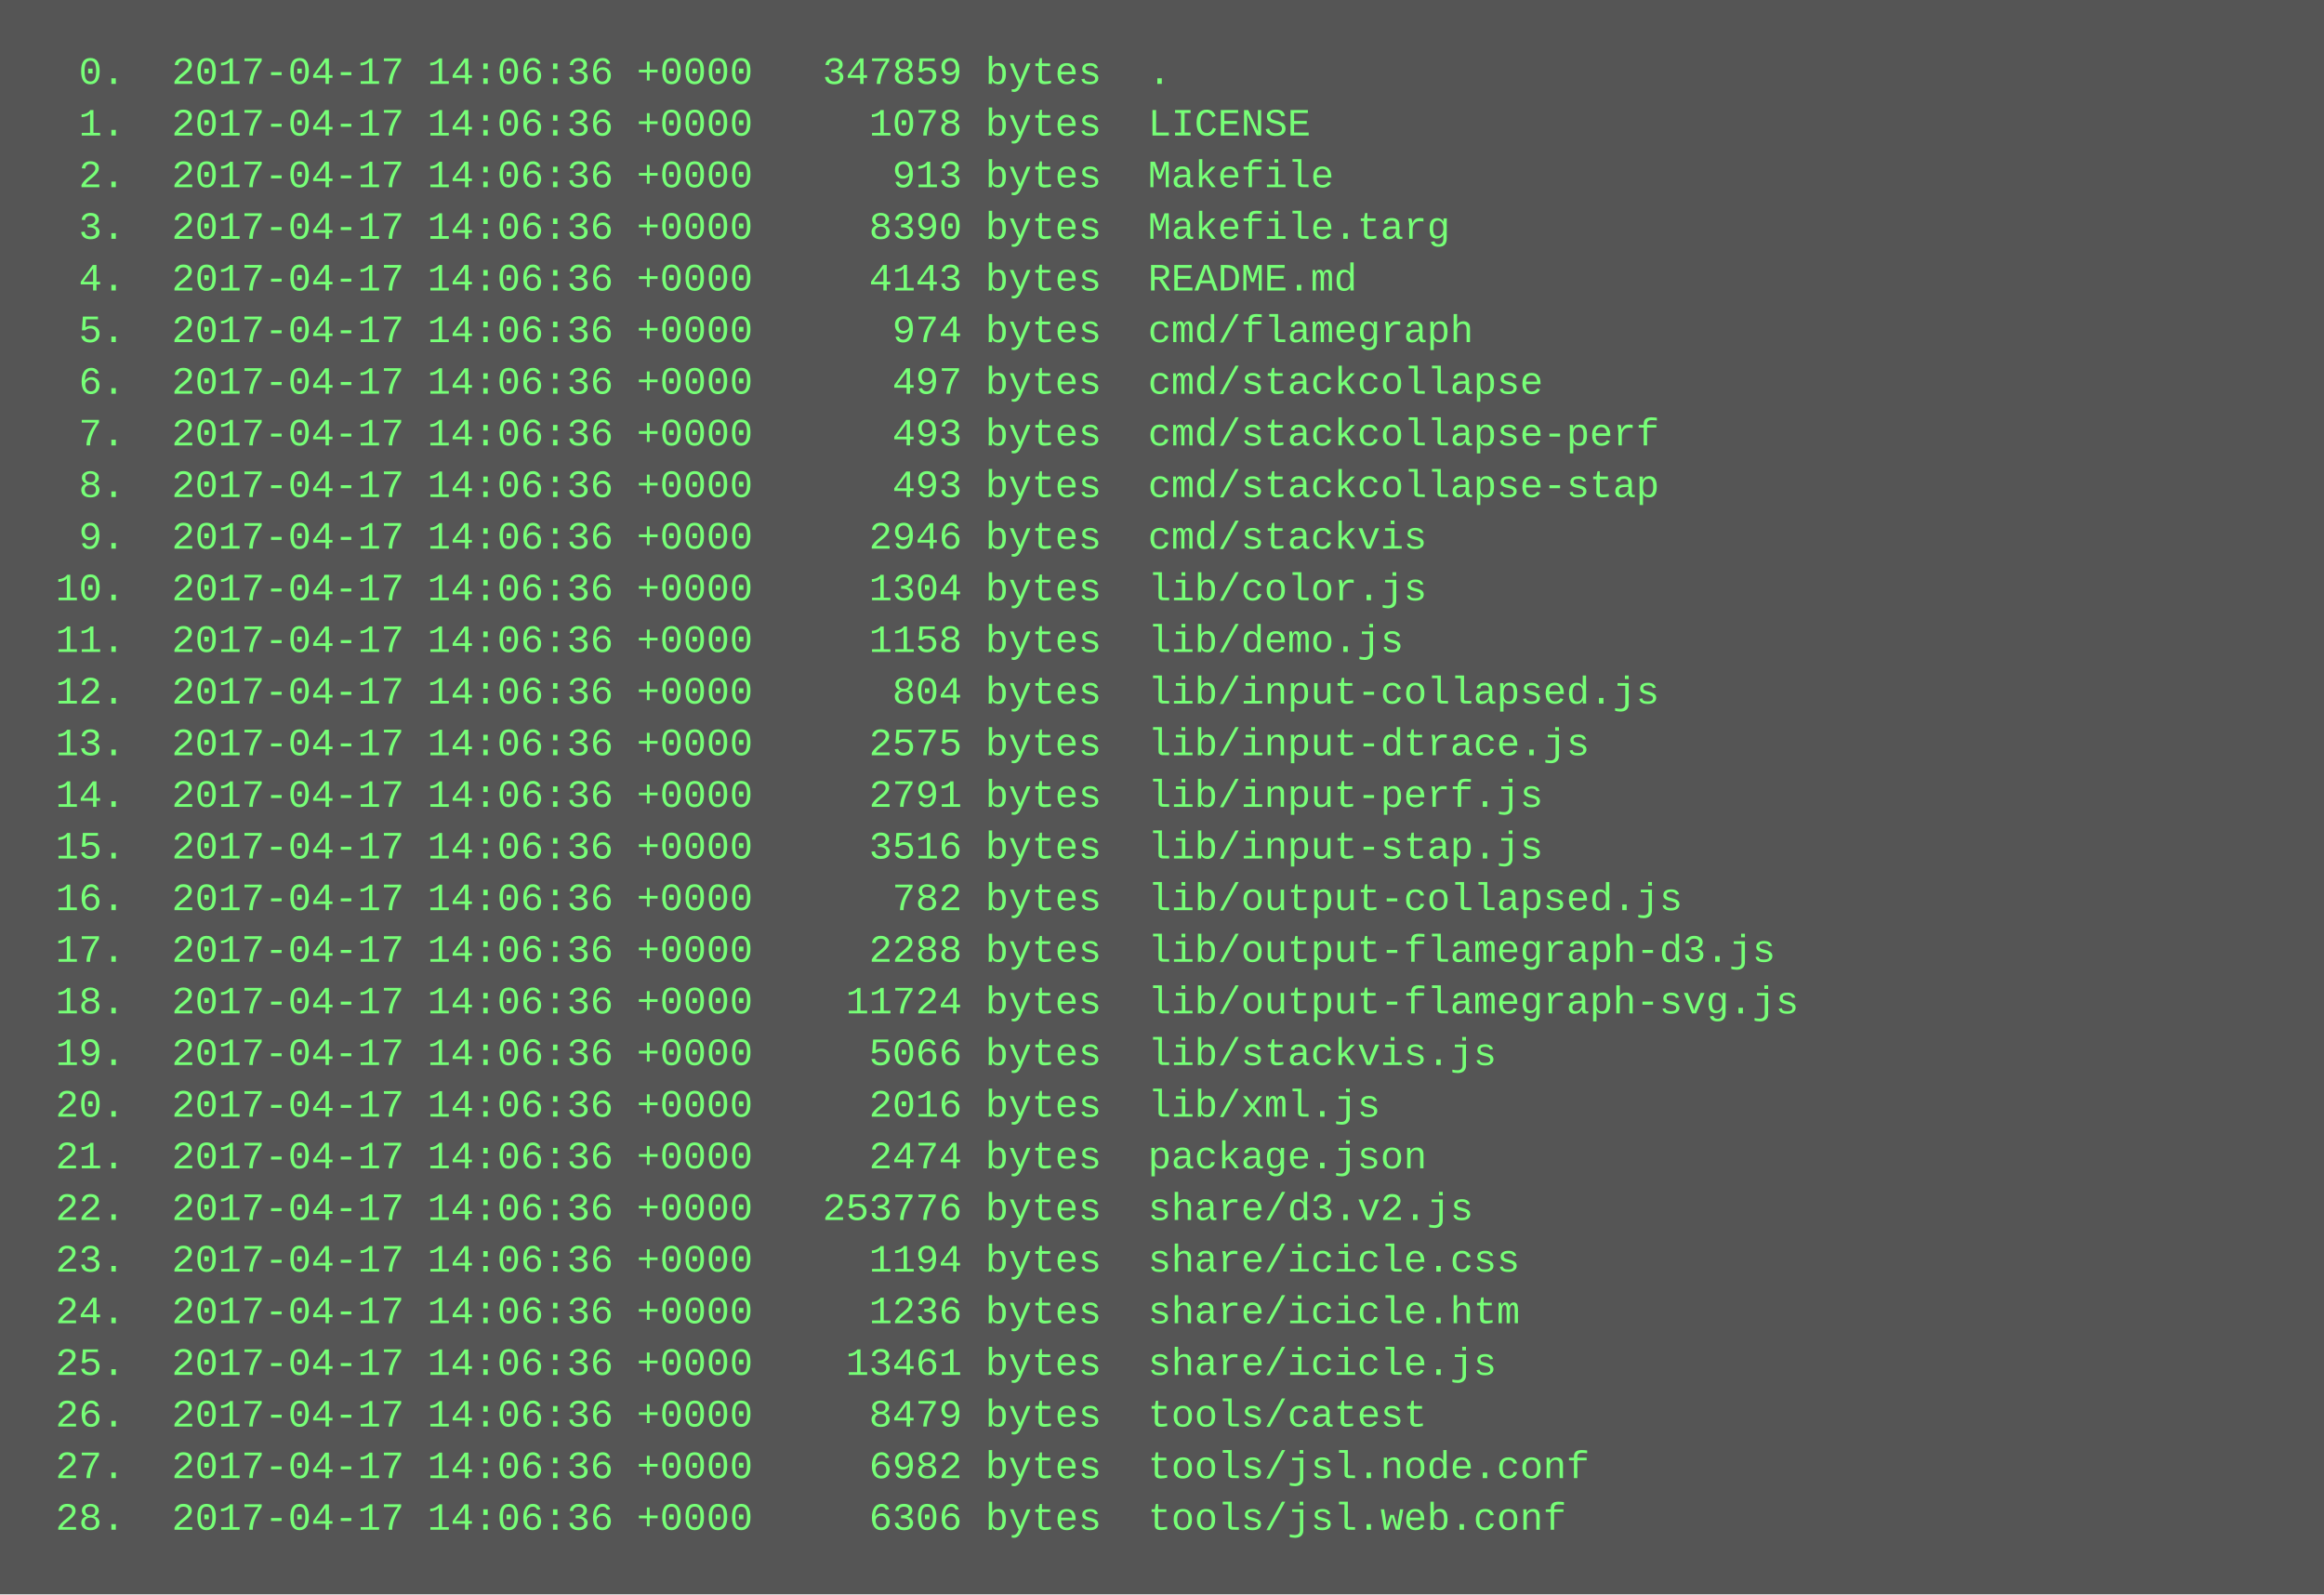
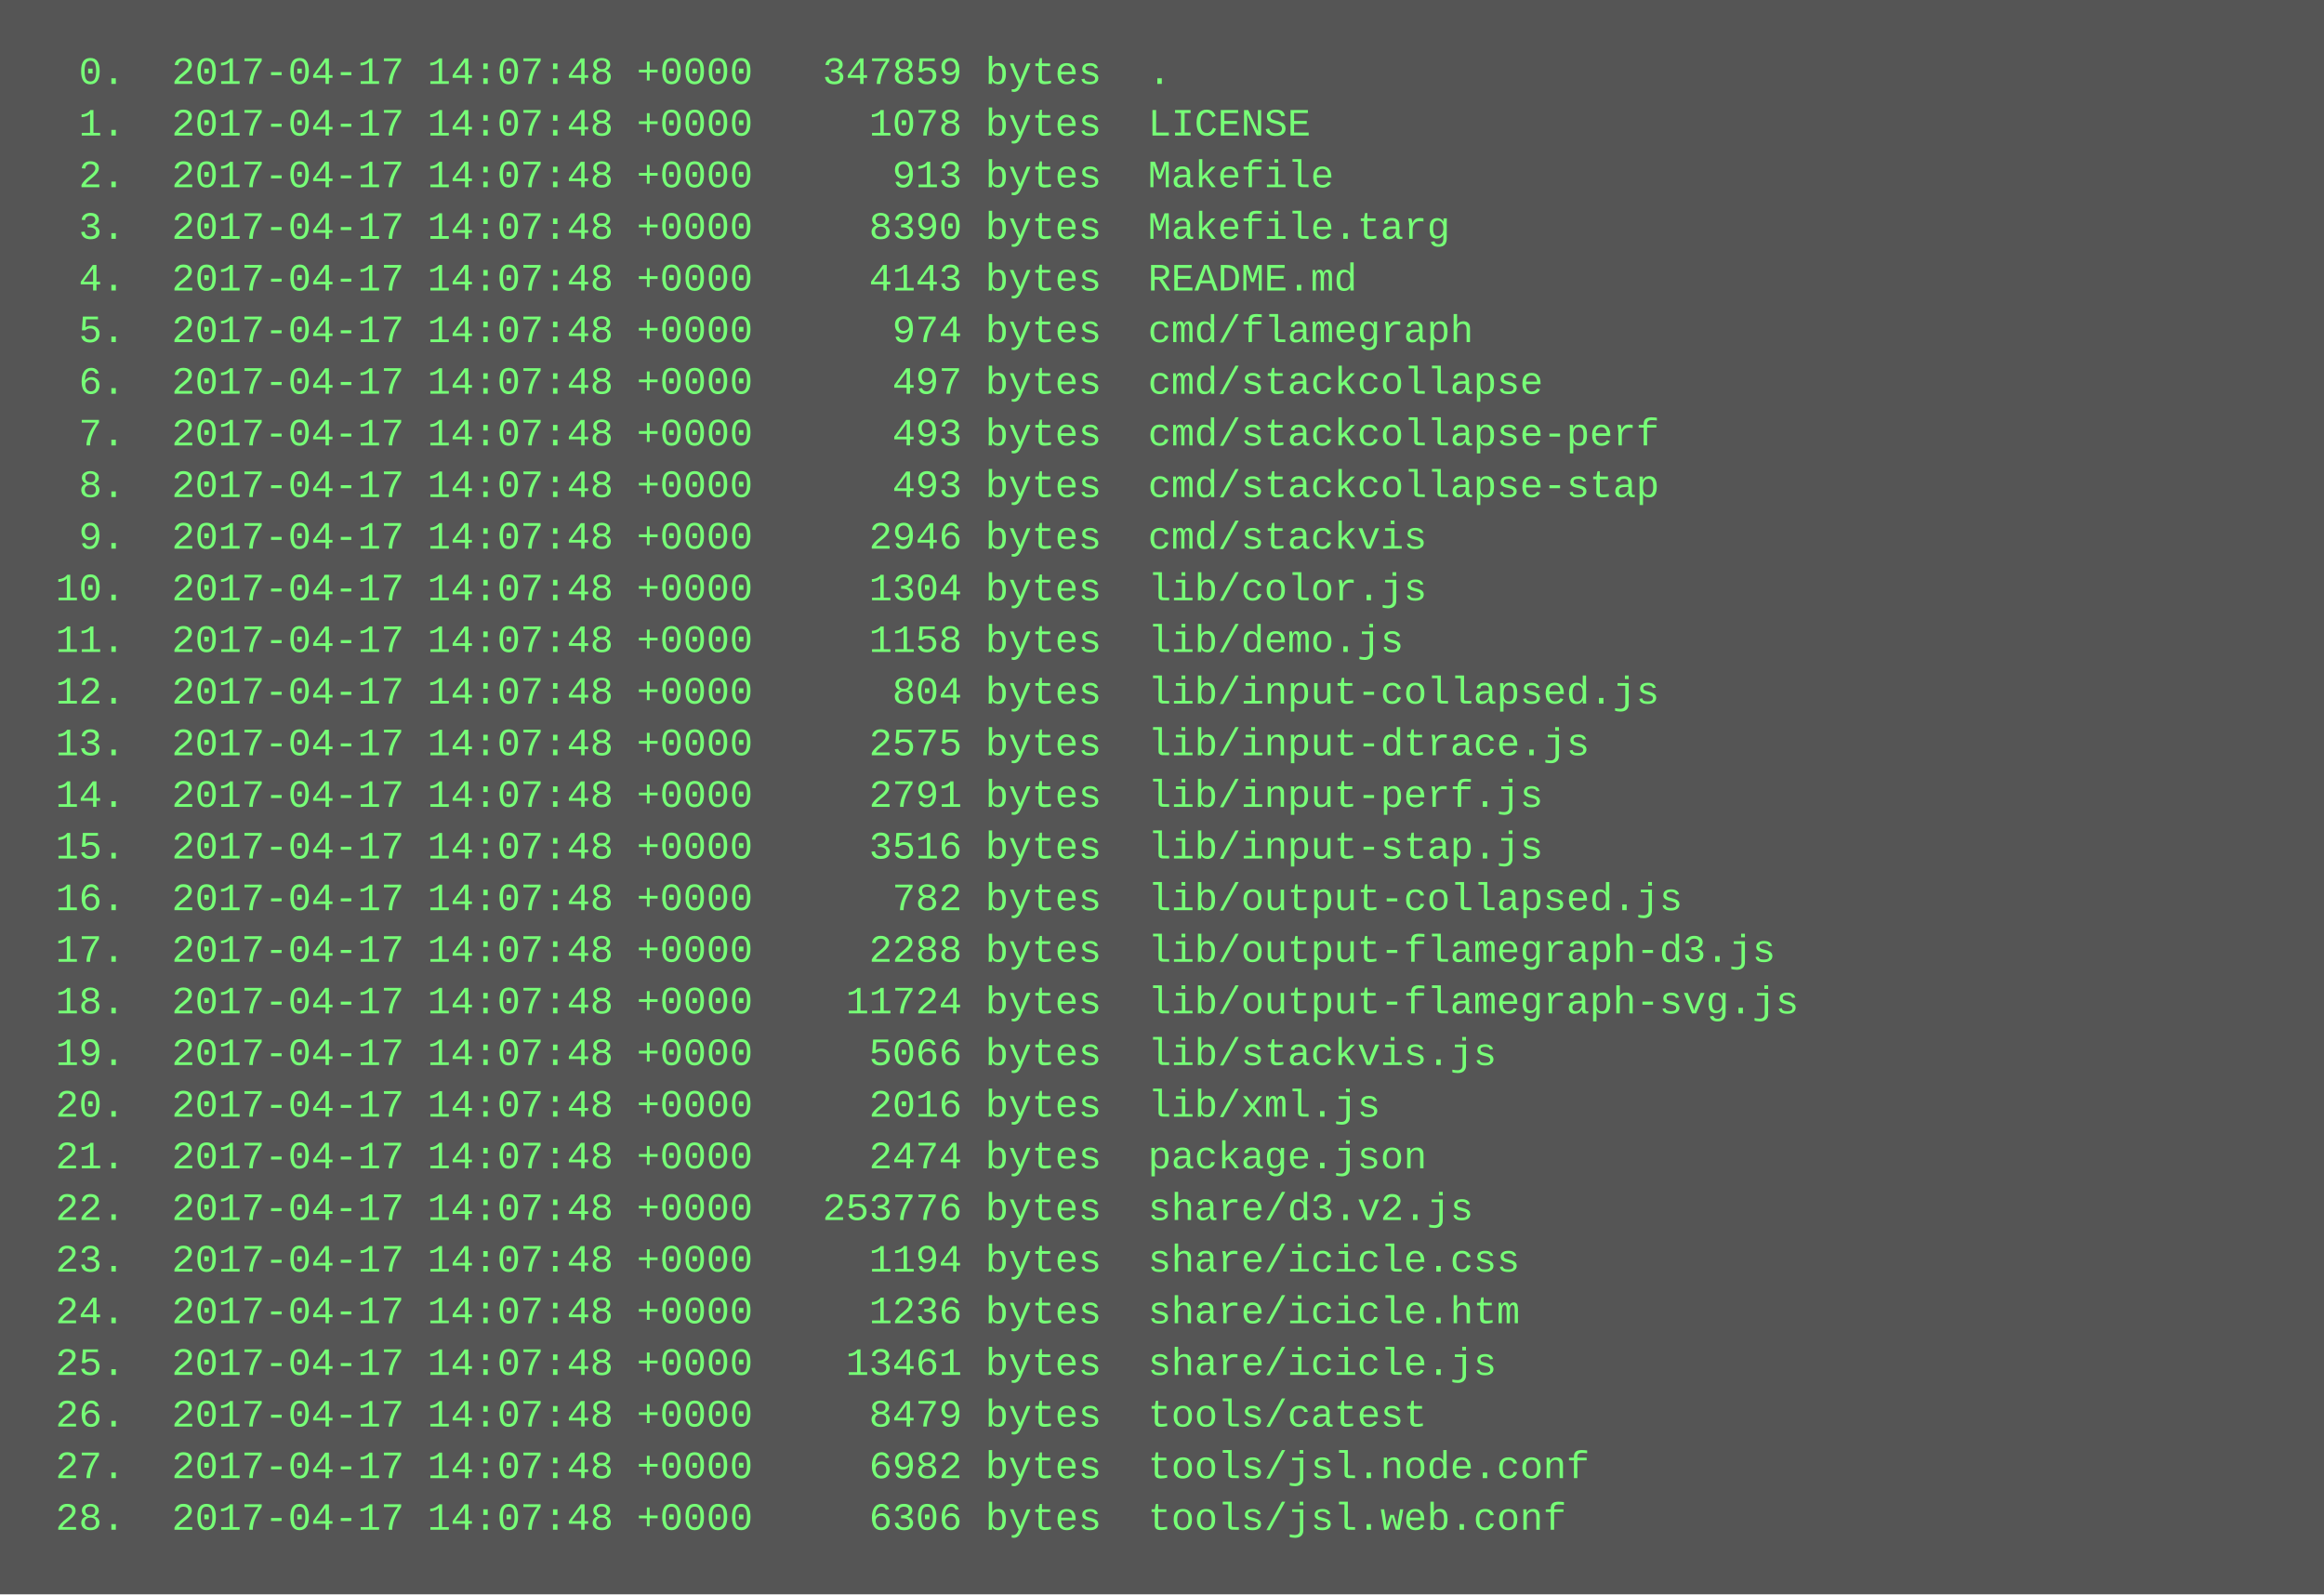
<svg xmlns="http://www.w3.org/2000/svg" height="494" width="720">
  <rect height="494" fill="#555" width="720" />
  <text fill="#7f7" font-family="Courier New" font-size="12" xml:space="preserve">
-     <tspan x="10" y="26">  0.  2017-04-17 14:06:36 +0000   347859 bytes  .</tspan>
-     <tspan x="10" y="42">  1.  2017-04-17 14:06:36 +0000     1078 bytes  LICENSE</tspan>
-     <tspan x="10" y="58">  2.  2017-04-17 14:06:36 +0000      913 bytes  Makefile</tspan>
-     <tspan x="10" y="74">  3.  2017-04-17 14:06:36 +0000     8390 bytes  Makefile.targ</tspan>
-     <tspan x="10" y="90">  4.  2017-04-17 14:06:36 +0000     4143 bytes  README.md</tspan>
-     <tspan x="10" y="106">  5.  2017-04-17 14:06:36 +0000      974 bytes  cmd/flamegraph</tspan>
-     <tspan x="10" y="122">  6.  2017-04-17 14:06:36 +0000      497 bytes  cmd/stackcollapse</tspan>
-     <tspan x="10" y="138">  7.  2017-04-17 14:06:36 +0000      493 bytes  cmd/stackcollapse-perf</tspan>
-     <tspan x="10" y="154">  8.  2017-04-17 14:06:36 +0000      493 bytes  cmd/stackcollapse-stap</tspan>
-     <tspan x="10" y="170">  9.  2017-04-17 14:06:36 +0000     2946 bytes  cmd/stackvis</tspan>
-     <tspan x="10" y="186"> 10.  2017-04-17 14:06:36 +0000     1304 bytes  lib/color.js</tspan>
-     <tspan x="10" y="202"> 11.  2017-04-17 14:06:36 +0000     1158 bytes  lib/demo.js</tspan>
-     <tspan x="10" y="218"> 12.  2017-04-17 14:06:36 +0000      804 bytes  lib/input-collapsed.js</tspan>
-     <tspan x="10" y="234"> 13.  2017-04-17 14:06:36 +0000     2575 bytes  lib/input-dtrace.js</tspan>
-     <tspan x="10" y="250"> 14.  2017-04-17 14:06:36 +0000     2791 bytes  lib/input-perf.js</tspan>
-     <tspan x="10" y="266"> 15.  2017-04-17 14:06:36 +0000     3516 bytes  lib/input-stap.js</tspan>
-     <tspan x="10" y="282"> 16.  2017-04-17 14:06:36 +0000      782 bytes  lib/output-collapsed.js</tspan>
-     <tspan x="10" y="298"> 17.  2017-04-17 14:06:36 +0000     2288 bytes  lib/output-flamegraph-d3.js</tspan>
-     <tspan x="10" y="314"> 18.  2017-04-17 14:06:36 +0000    11724 bytes  lib/output-flamegraph-svg.js</tspan>
-     <tspan x="10" y="330"> 19.  2017-04-17 14:06:36 +0000     5066 bytes  lib/stackvis.js</tspan>
-     <tspan x="10" y="346"> 20.  2017-04-17 14:06:36 +0000     2016 bytes  lib/xml.js</tspan>
-     <tspan x="10" y="362"> 21.  2017-04-17 14:06:36 +0000     2474 bytes  package.json</tspan>
-     <tspan x="10" y="378"> 22.  2017-04-17 14:06:36 +0000   253776 bytes  share/d3.v2.js</tspan>
-     <tspan x="10" y="394"> 23.  2017-04-17 14:06:36 +0000     1194 bytes  share/icicle.css</tspan>
-     <tspan x="10" y="410"> 24.  2017-04-17 14:06:36 +0000     1236 bytes  share/icicle.htm</tspan>
-     <tspan x="10" y="426"> 25.  2017-04-17 14:06:36 +0000    13461 bytes  share/icicle.js</tspan>
-     <tspan x="10" y="442"> 26.  2017-04-17 14:06:36 +0000     8479 bytes  tools/catest</tspan>
-     <tspan x="10" y="458"> 27.  2017-04-17 14:06:36 +0000     6982 bytes  tools/jsl.node.conf</tspan>
-     <tspan x="10" y="474"> 28.  2017-04-17 14:06:36 +0000     6306 bytes  tools/jsl.web.conf</tspan>
+     <tspan x="10" y="26">  0.  2017-04-17 14:07:48 +0000   347859 bytes  .</tspan>
+     <tspan x="10" y="42">  1.  2017-04-17 14:07:48 +0000     1078 bytes  LICENSE</tspan>
+     <tspan x="10" y="58">  2.  2017-04-17 14:07:48 +0000      913 bytes  Makefile</tspan>
+     <tspan x="10" y="74">  3.  2017-04-17 14:07:48 +0000     8390 bytes  Makefile.targ</tspan>
+     <tspan x="10" y="90">  4.  2017-04-17 14:07:48 +0000     4143 bytes  README.md</tspan>
+     <tspan x="10" y="106">  5.  2017-04-17 14:07:48 +0000      974 bytes  cmd/flamegraph</tspan>
+     <tspan x="10" y="122">  6.  2017-04-17 14:07:48 +0000      497 bytes  cmd/stackcollapse</tspan>
+     <tspan x="10" y="138">  7.  2017-04-17 14:07:48 +0000      493 bytes  cmd/stackcollapse-perf</tspan>
+     <tspan x="10" y="154">  8.  2017-04-17 14:07:48 +0000      493 bytes  cmd/stackcollapse-stap</tspan>
+     <tspan x="10" y="170">  9.  2017-04-17 14:07:48 +0000     2946 bytes  cmd/stackvis</tspan>
+     <tspan x="10" y="186"> 10.  2017-04-17 14:07:48 +0000     1304 bytes  lib/color.js</tspan>
+     <tspan x="10" y="202"> 11.  2017-04-17 14:07:48 +0000     1158 bytes  lib/demo.js</tspan>
+     <tspan x="10" y="218"> 12.  2017-04-17 14:07:48 +0000      804 bytes  lib/input-collapsed.js</tspan>
+     <tspan x="10" y="234"> 13.  2017-04-17 14:07:48 +0000     2575 bytes  lib/input-dtrace.js</tspan>
+     <tspan x="10" y="250"> 14.  2017-04-17 14:07:48 +0000     2791 bytes  lib/input-perf.js</tspan>
+     <tspan x="10" y="266"> 15.  2017-04-17 14:07:48 +0000     3516 bytes  lib/input-stap.js</tspan>
+     <tspan x="10" y="282"> 16.  2017-04-17 14:07:48 +0000      782 bytes  lib/output-collapsed.js</tspan>
+     <tspan x="10" y="298"> 17.  2017-04-17 14:07:48 +0000     2288 bytes  lib/output-flamegraph-d3.js</tspan>
+     <tspan x="10" y="314"> 18.  2017-04-17 14:07:48 +0000    11724 bytes  lib/output-flamegraph-svg.js</tspan>
+     <tspan x="10" y="330"> 19.  2017-04-17 14:07:48 +0000     5066 bytes  lib/stackvis.js</tspan>
+     <tspan x="10" y="346"> 20.  2017-04-17 14:07:48 +0000     2016 bytes  lib/xml.js</tspan>
+     <tspan x="10" y="362"> 21.  2017-04-17 14:07:48 +0000     2474 bytes  package.json</tspan>
+     <tspan x="10" y="378"> 22.  2017-04-17 14:07:48 +0000   253776 bytes  share/d3.v2.js</tspan>
+     <tspan x="10" y="394"> 23.  2017-04-17 14:07:48 +0000     1194 bytes  share/icicle.css</tspan>
+     <tspan x="10" y="410"> 24.  2017-04-17 14:07:48 +0000     1236 bytes  share/icicle.htm</tspan>
+     <tspan x="10" y="426"> 25.  2017-04-17 14:07:48 +0000    13461 bytes  share/icicle.js</tspan>
+     <tspan x="10" y="442"> 26.  2017-04-17 14:07:48 +0000     8479 bytes  tools/catest</tspan>
+     <tspan x="10" y="458"> 27.  2017-04-17 14:07:48 +0000     6982 bytes  tools/jsl.node.conf</tspan>
+     <tspan x="10" y="474"> 28.  2017-04-17 14:07:48 +0000     6306 bytes  tools/jsl.web.conf</tspan>
  </text>
</svg>
